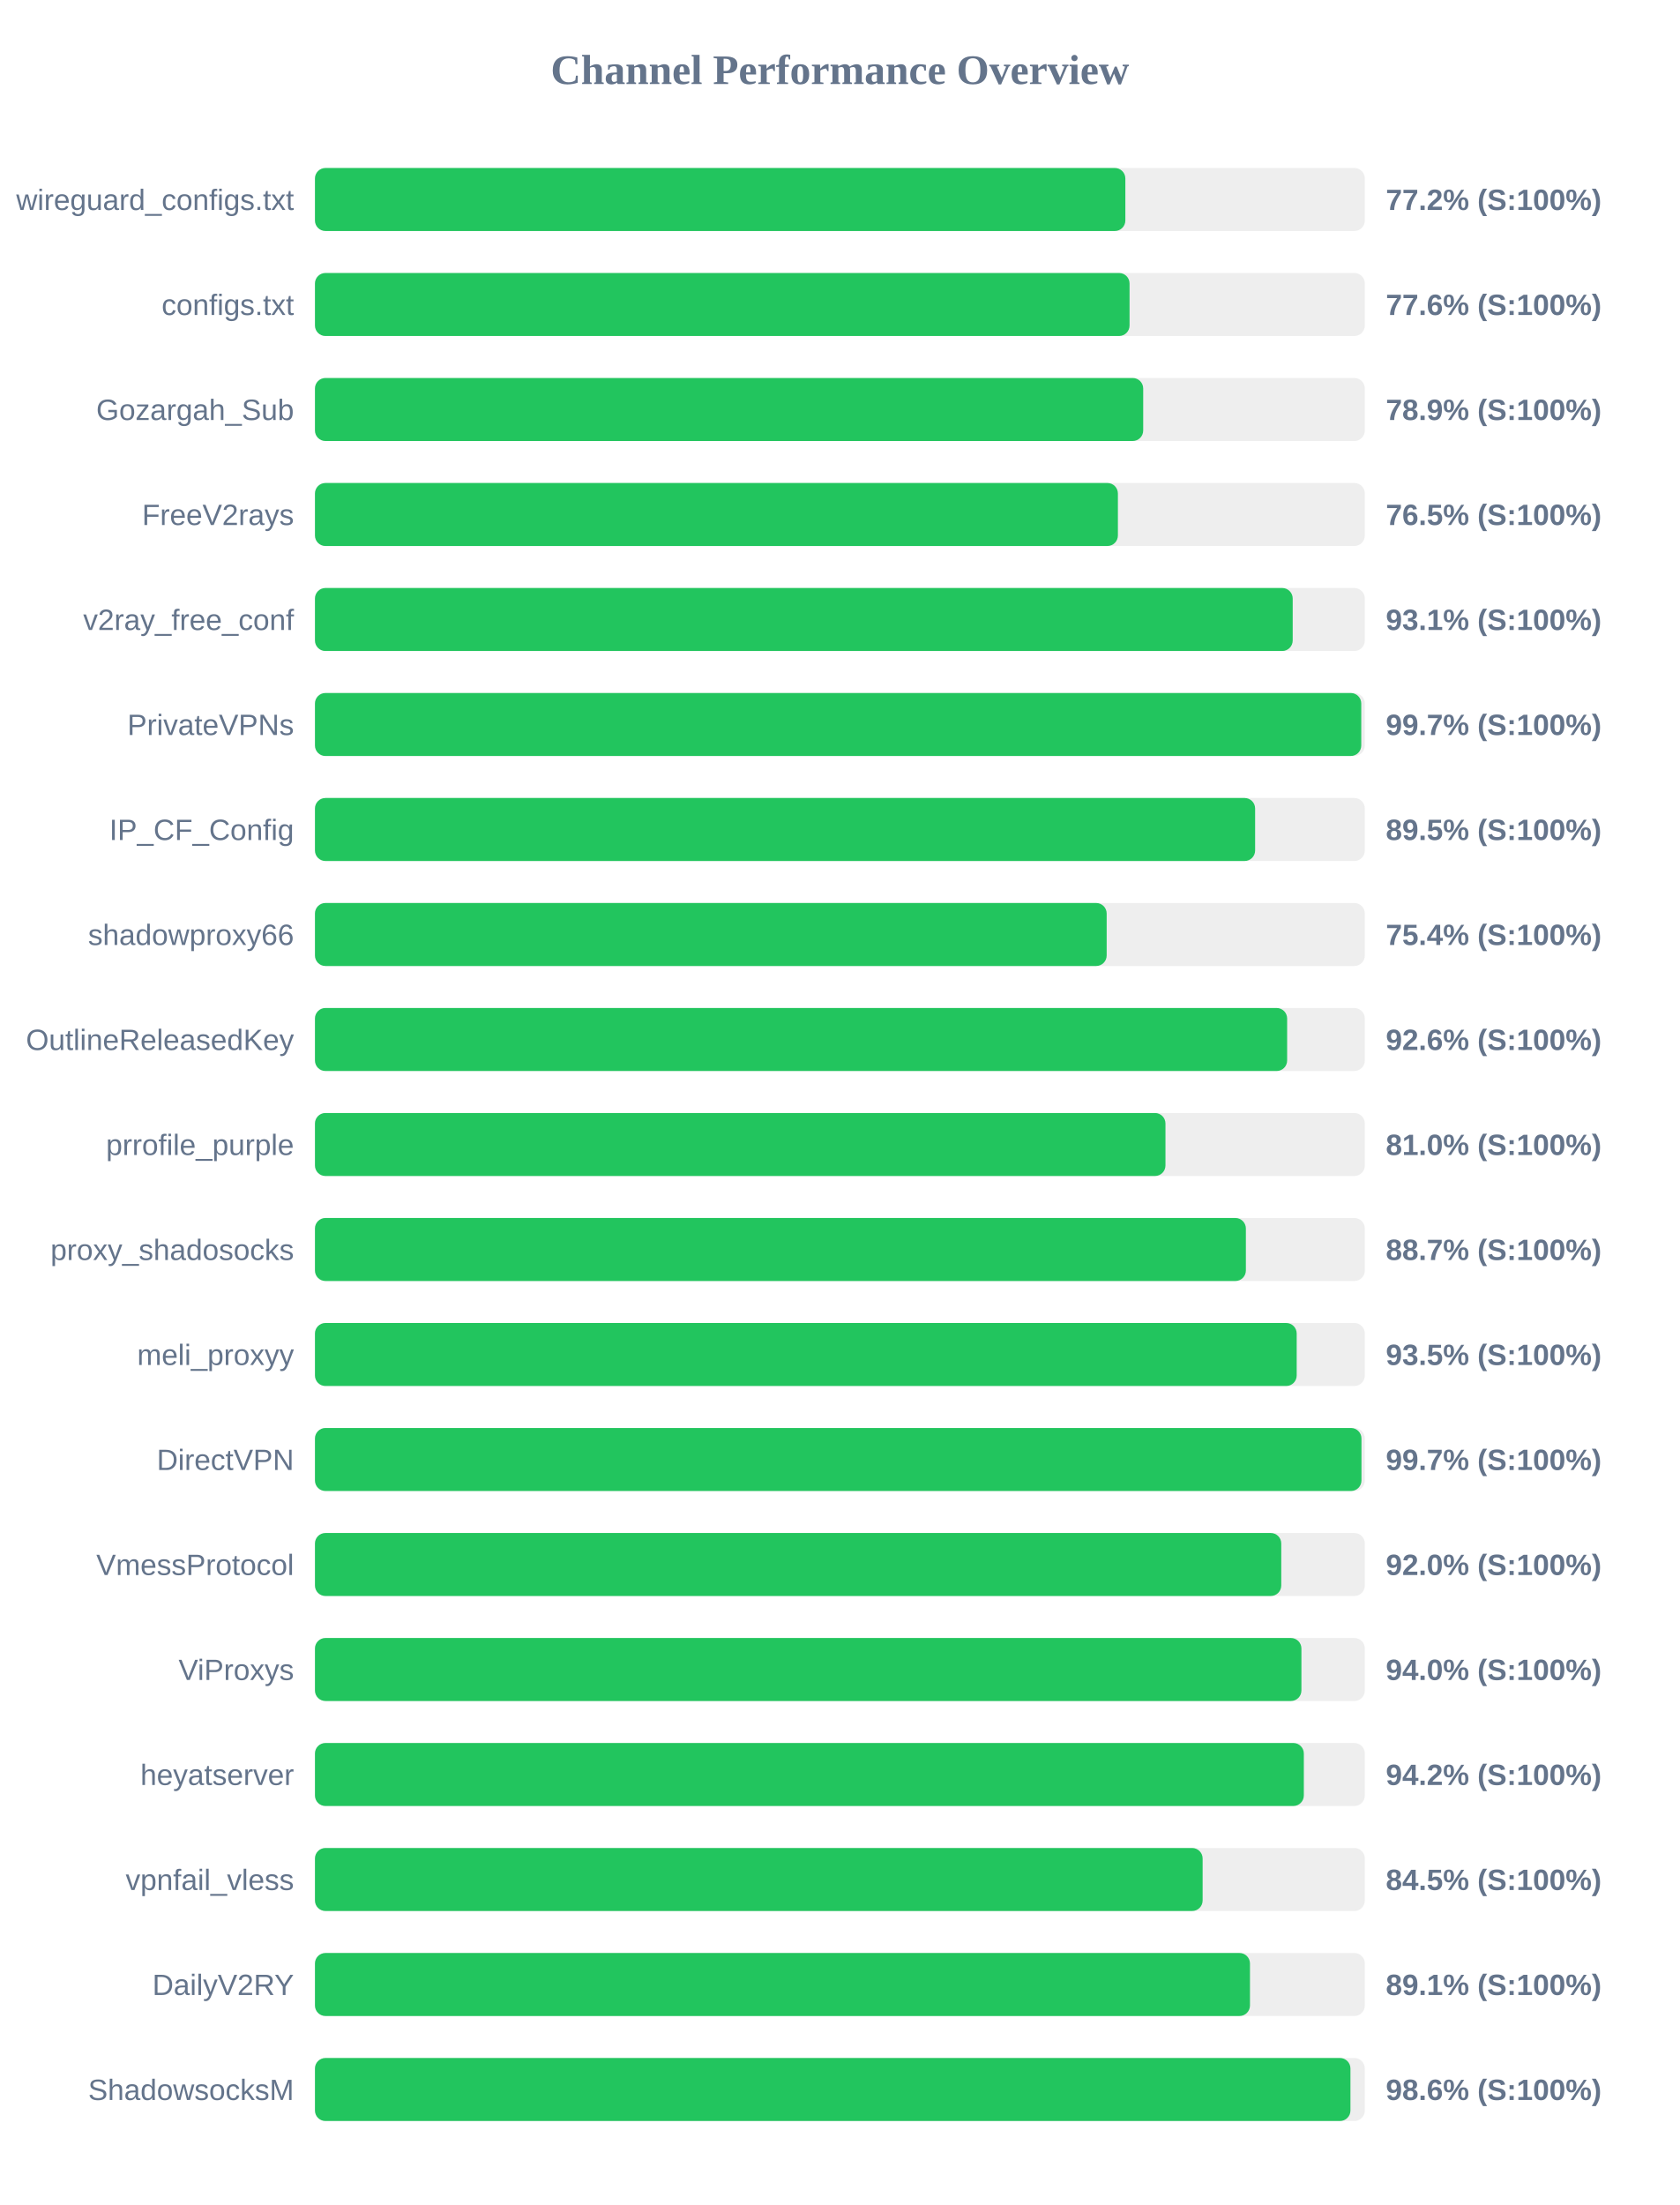
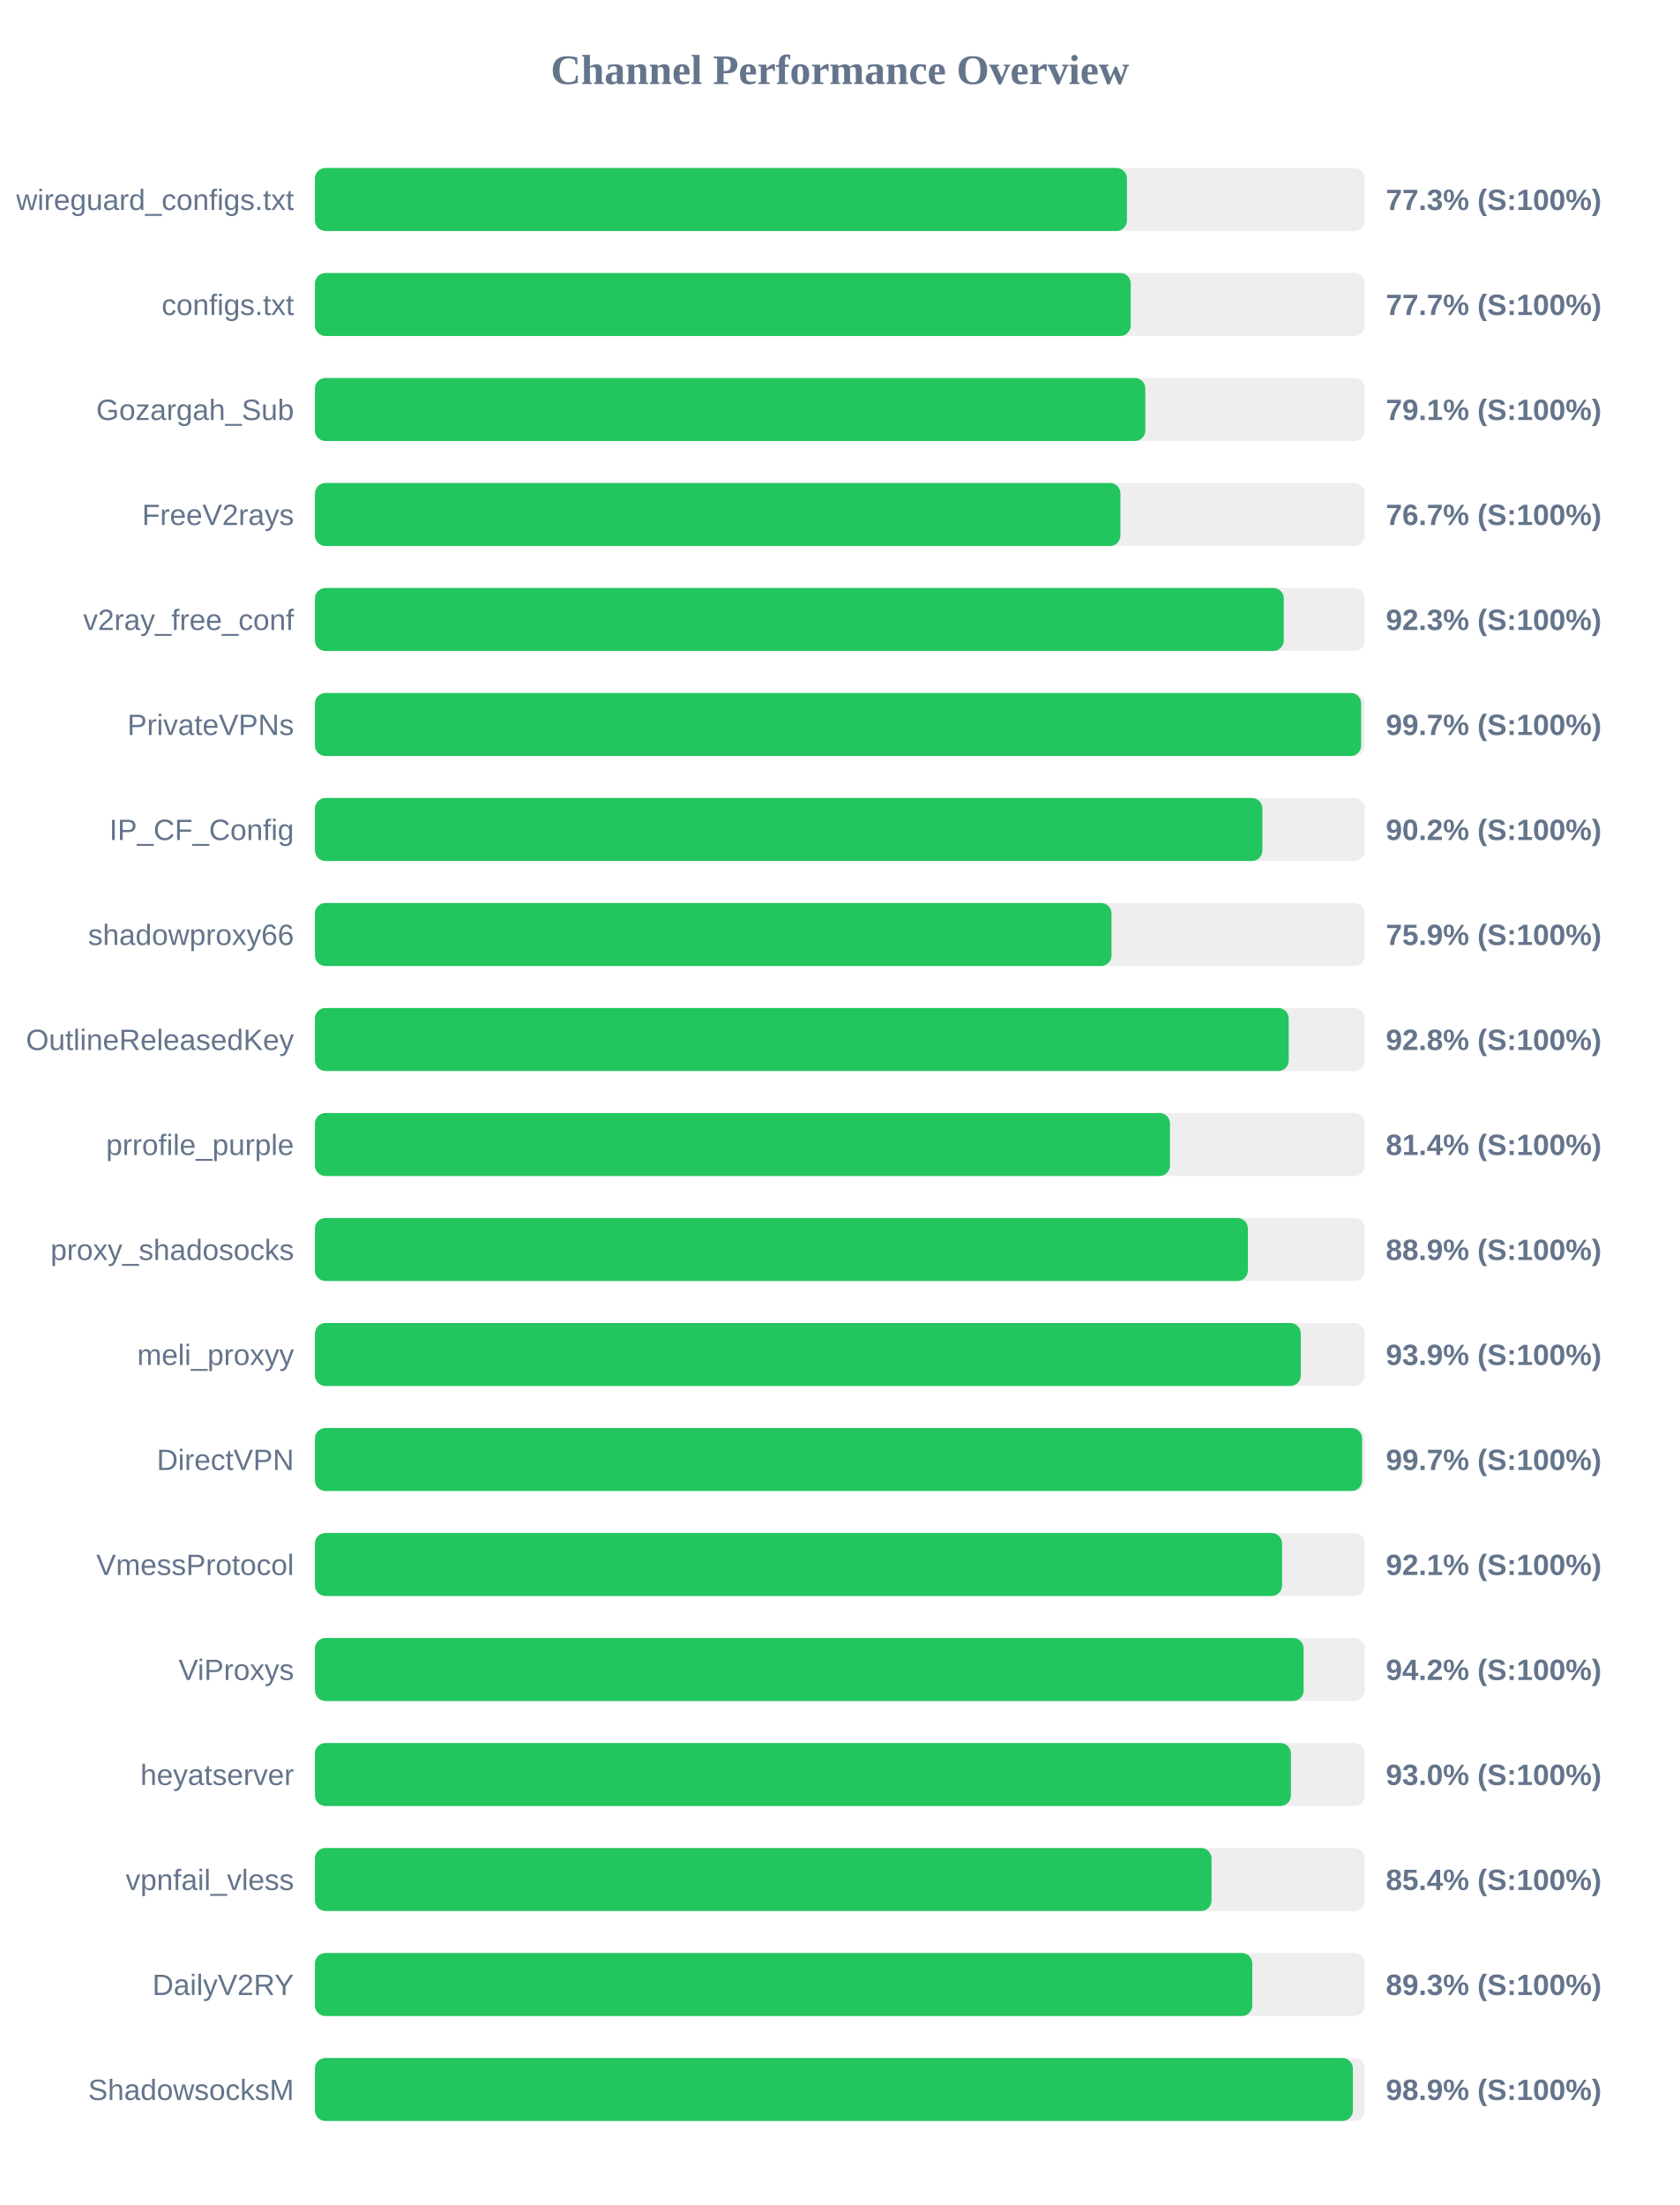
<svg xmlns="http://www.w3.org/2000/svg" width="800" height="1050" version="1.1">
  <style>
        .row { font: 14px Arial; fill: #64748b; }
        .score { font: bold 14px Arial; fill: #64748b; }
    </style>
  <text x="400" y="40" text-anchor="middle" font-size="20px" font-weight="bold" fill="#64748b">Channel Performance Overview</text>
  <rect x="150" y="80" width="500" height="30" fill="#eee" rx="5" />
-   <rect x="150" y="80" width="385.95" height="30" fill="#22c55e" rx="5" />
+   <rect x="150" y="80" width="386.7" height="30" fill="#22c55e" rx="5" />
  <text x="140" y="100" text-anchor="end" class="row">wireguard_configs.txt</text>
-   <text x="660" y="100" text-anchor="start" class="score">77.2% (S:100%)</text>
+   <text x="660" y="100" text-anchor="start" class="score">77.3% (S:100%)</text>
  <rect x="150" y="130" width="500" height="30" fill="#eee" rx="5" />
-   <rect x="150" y="130" width="387.95" height="30" fill="#22c55e" rx="5" />
+   <rect x="150" y="130" width="388.5" height="30" fill="#22c55e" rx="5" />
  <text x="140" y="150" text-anchor="end" class="row">configs.txt</text>
-   <text x="660" y="150" text-anchor="start" class="score">77.6% (S:100%)</text>
+   <text x="660" y="150" text-anchor="start" class="score">77.7% (S:100%)</text>
  <rect x="150" y="180" width="500" height="30" fill="#eee" rx="5" />
-   <rect x="150" y="180" width="394.45" height="30" fill="#22c55e" rx="5" />
+   <rect x="150" y="180" width="395.45" height="30" fill="#22c55e" rx="5" />
  <text x="140" y="200" text-anchor="end" class="row">Gozargah_Sub</text>
-   <text x="660" y="200" text-anchor="start" class="score">78.9% (S:100%)</text>
+   <text x="660" y="200" text-anchor="start" class="score">79.1% (S:100%)</text>
  <rect x="150" y="230" width="500" height="30" fill="#eee" rx="5" />
-   <rect x="150" y="230" width="382.4" height="30" fill="#22c55e" rx="5" />
+   <rect x="150" y="230" width="383.6" height="30" fill="#22c55e" rx="5" />
  <text x="140" y="250" text-anchor="end" class="row">FreeV2rays</text>
-   <text x="660" y="250" text-anchor="start" class="score">76.5% (S:100%)</text>
+   <text x="660" y="250" text-anchor="start" class="score">76.7% (S:100%)</text>
  <rect x="150" y="280" width="500" height="30" fill="#eee" rx="5" />
-   <rect x="150" y="280" width="465.65" height="30" fill="#22c55e" rx="5" />
+   <rect x="150" y="280" width="461.4" height="30" fill="#22c55e" rx="5" />
  <text x="140" y="300" text-anchor="end" class="row">v2ray_free_conf</text>
-   <text x="660" y="300" text-anchor="start" class="score">93.1% (S:100%)</text>
+   <text x="660" y="300" text-anchor="start" class="score">92.3% (S:100%)</text>
  <rect x="150" y="330" width="500" height="30" fill="#eee" rx="5" />
-   <rect x="150" y="330" width="498.3" height="30" fill="#22c55e" rx="5" />
+   <rect x="150" y="330" width="498.25" height="30" fill="#22c55e" rx="5" />
  <text x="140" y="350" text-anchor="end" class="row">PrivateVPNs</text>
  <text x="660" y="350" text-anchor="start" class="score">99.7% (S:100%)</text>
  <rect x="150" y="380" width="500" height="30" fill="#eee" rx="5" />
-   <rect x="150" y="380" width="447.75" height="30" fill="#22c55e" rx="5" />
+   <rect x="150" y="380" width="451.2" height="30" fill="#22c55e" rx="5" />
  <text x="140" y="400" text-anchor="end" class="row">IP_CF_Config</text>
-   <text x="660" y="400" text-anchor="start" class="score">89.5% (S:100%)</text>
+   <text x="660" y="400" text-anchor="start" class="score">90.2% (S:100%)</text>
  <rect x="150" y="430" width="500" height="30" fill="#eee" rx="5" />
-   <rect x="150" y="430" width="377.05" height="30" fill="#22c55e" rx="5" />
+   <rect x="150" y="430" width="379.35" height="30" fill="#22c55e" rx="5" />
  <text x="140" y="450" text-anchor="end" class="row">shadowproxy66</text>
-   <text x="660" y="450" text-anchor="start" class="score">75.4% (S:100%)</text>
+   <text x="660" y="450" text-anchor="start" class="score">75.9% (S:100%)</text>
  <rect x="150" y="480" width="500" height="30" fill="#eee" rx="5" />
-   <rect x="150" y="480" width="463.0" height="30" fill="#22c55e" rx="5" />
+   <rect x="150" y="480" width="463.75" height="30" fill="#22c55e" rx="5" />
  <text x="140" y="500" text-anchor="end" class="row">OutlineReleasedKey</text>
-   <text x="660" y="500" text-anchor="start" class="score">92.6% (S:100%)</text>
+   <text x="660" y="500" text-anchor="start" class="score">92.8% (S:100%)</text>
  <rect x="150" y="530" width="500" height="30" fill="#eee" rx="5" />
-   <rect x="150" y="530" width="405.05" height="30" fill="#22c55e" rx="5" />
+   <rect x="150" y="530" width="407.2" height="30" fill="#22c55e" rx="5" />
  <text x="140" y="550" text-anchor="end" class="row">prrofile_purple</text>
-   <text x="660" y="550" text-anchor="start" class="score">81.0% (S:100%)</text>
+   <text x="660" y="550" text-anchor="start" class="score">81.4% (S:100%)</text>
  <rect x="150" y="580" width="500" height="30" fill="#eee" rx="5" />
-   <rect x="150" y="580" width="443.35" height="30" fill="#22c55e" rx="5" />
+   <rect x="150" y="580" width="444.3" height="30" fill="#22c55e" rx="5" />
  <text x="140" y="600" text-anchor="end" class="row">proxy_shadosocks</text>
-   <text x="660" y="600" text-anchor="start" class="score">88.7% (S:100%)</text>
+   <text x="660" y="600" text-anchor="start" class="score">88.9% (S:100%)</text>
  <rect x="150" y="630" width="500" height="30" fill="#eee" rx="5" />
-   <rect x="150" y="630" width="467.55" height="30" fill="#22c55e" rx="5" />
+   <rect x="150" y="630" width="469.5" height="30" fill="#22c55e" rx="5" />
  <text x="140" y="650" text-anchor="end" class="row">meli_proxyy</text>
-   <text x="660" y="650" text-anchor="start" class="score">93.5% (S:100%)</text>
+   <text x="660" y="650" text-anchor="start" class="score">93.9% (S:100%)</text>
  <rect x="150" y="680" width="500" height="30" fill="#eee" rx="5" />
-   <rect x="150" y="680" width="498.4" height="30" fill="#22c55e" rx="5" />
+   <rect x="150" y="680" width="498.7" height="30" fill="#22c55e" rx="5" />
  <text x="140" y="700" text-anchor="end" class="row">DirectVPN</text>
  <text x="660" y="700" text-anchor="start" class="score">99.7% (S:100%)</text>
  <rect x="150" y="730" width="500" height="30" fill="#eee" rx="5" />
-   <rect x="150" y="730" width="460.2" height="30" fill="#22c55e" rx="5" />
+   <rect x="150" y="730" width="460.6" height="30" fill="#22c55e" rx="5" />
  <text x="140" y="750" text-anchor="end" class="row">VmessProtocol</text>
-   <text x="660" y="750" text-anchor="start" class="score">92.0% (S:100%)</text>
+   <text x="660" y="750" text-anchor="start" class="score">92.1% (S:100%)</text>
  <rect x="150" y="780" width="500" height="30" fill="#eee" rx="5" />
-   <rect x="150" y="780" width="469.8" height="30" fill="#22c55e" rx="5" />
+   <rect x="150" y="780" width="470.85" height="30" fill="#22c55e" rx="5" />
  <text x="140" y="800" text-anchor="end" class="row">ViProxys</text>
-   <text x="660" y="800" text-anchor="start" class="score">94.0% (S:100%)</text>
+   <text x="660" y="800" text-anchor="start" class="score">94.2% (S:100%)</text>
  <rect x="150" y="830" width="500" height="30" fill="#eee" rx="5" />
-   <rect x="150" y="830" width="470.95" height="30" fill="#22c55e" rx="5" />
+   <rect x="150" y="830" width="464.8" height="30" fill="#22c55e" rx="5" />
  <text x="140" y="850" text-anchor="end" class="row">heyatserver</text>
-   <text x="660" y="850" text-anchor="start" class="score">94.2% (S:100%)</text>
+   <text x="660" y="850" text-anchor="start" class="score">93.0% (S:100%)</text>
  <rect x="150" y="880" width="500" height="30" fill="#eee" rx="5" />
-   <rect x="150" y="880" width="422.75" height="30" fill="#22c55e" rx="5" />
+   <rect x="150" y="880" width="427.0" height="30" fill="#22c55e" rx="5" />
  <text x="140" y="900" text-anchor="end" class="row">vpnfail_vless</text>
-   <text x="660" y="900" text-anchor="start" class="score">84.5% (S:100%)</text>
+   <text x="660" y="900" text-anchor="start" class="score">85.4% (S:100%)</text>
  <rect x="150" y="930" width="500" height="30" fill="#eee" rx="5" />
-   <rect x="150" y="930" width="445.3" height="30" fill="#22c55e" rx="5" />
+   <rect x="150" y="930" width="446.4" height="30" fill="#22c55e" rx="5" />
  <text x="140" y="950" text-anchor="end" class="row">DailyV2RY</text>
-   <text x="660" y="950" text-anchor="start" class="score">89.1% (S:100%)</text>
+   <text x="660" y="950" text-anchor="start" class="score">89.3% (S:100%)</text>
  <rect x="150" y="980" width="500" height="30" fill="#eee" rx="5" />
-   <rect x="150" y="980" width="493.15" height="30" fill="#22c55e" rx="5" />
+   <rect x="150" y="980" width="494.3" height="30" fill="#22c55e" rx="5" />
  <text x="140" y="1000" text-anchor="end" class="row">ShadowsocksM</text>
-   <text x="660" y="1000" text-anchor="start" class="score">98.6% (S:100%)</text>
+   <text x="660" y="1000" text-anchor="start" class="score">98.9% (S:100%)</text>
</svg>
